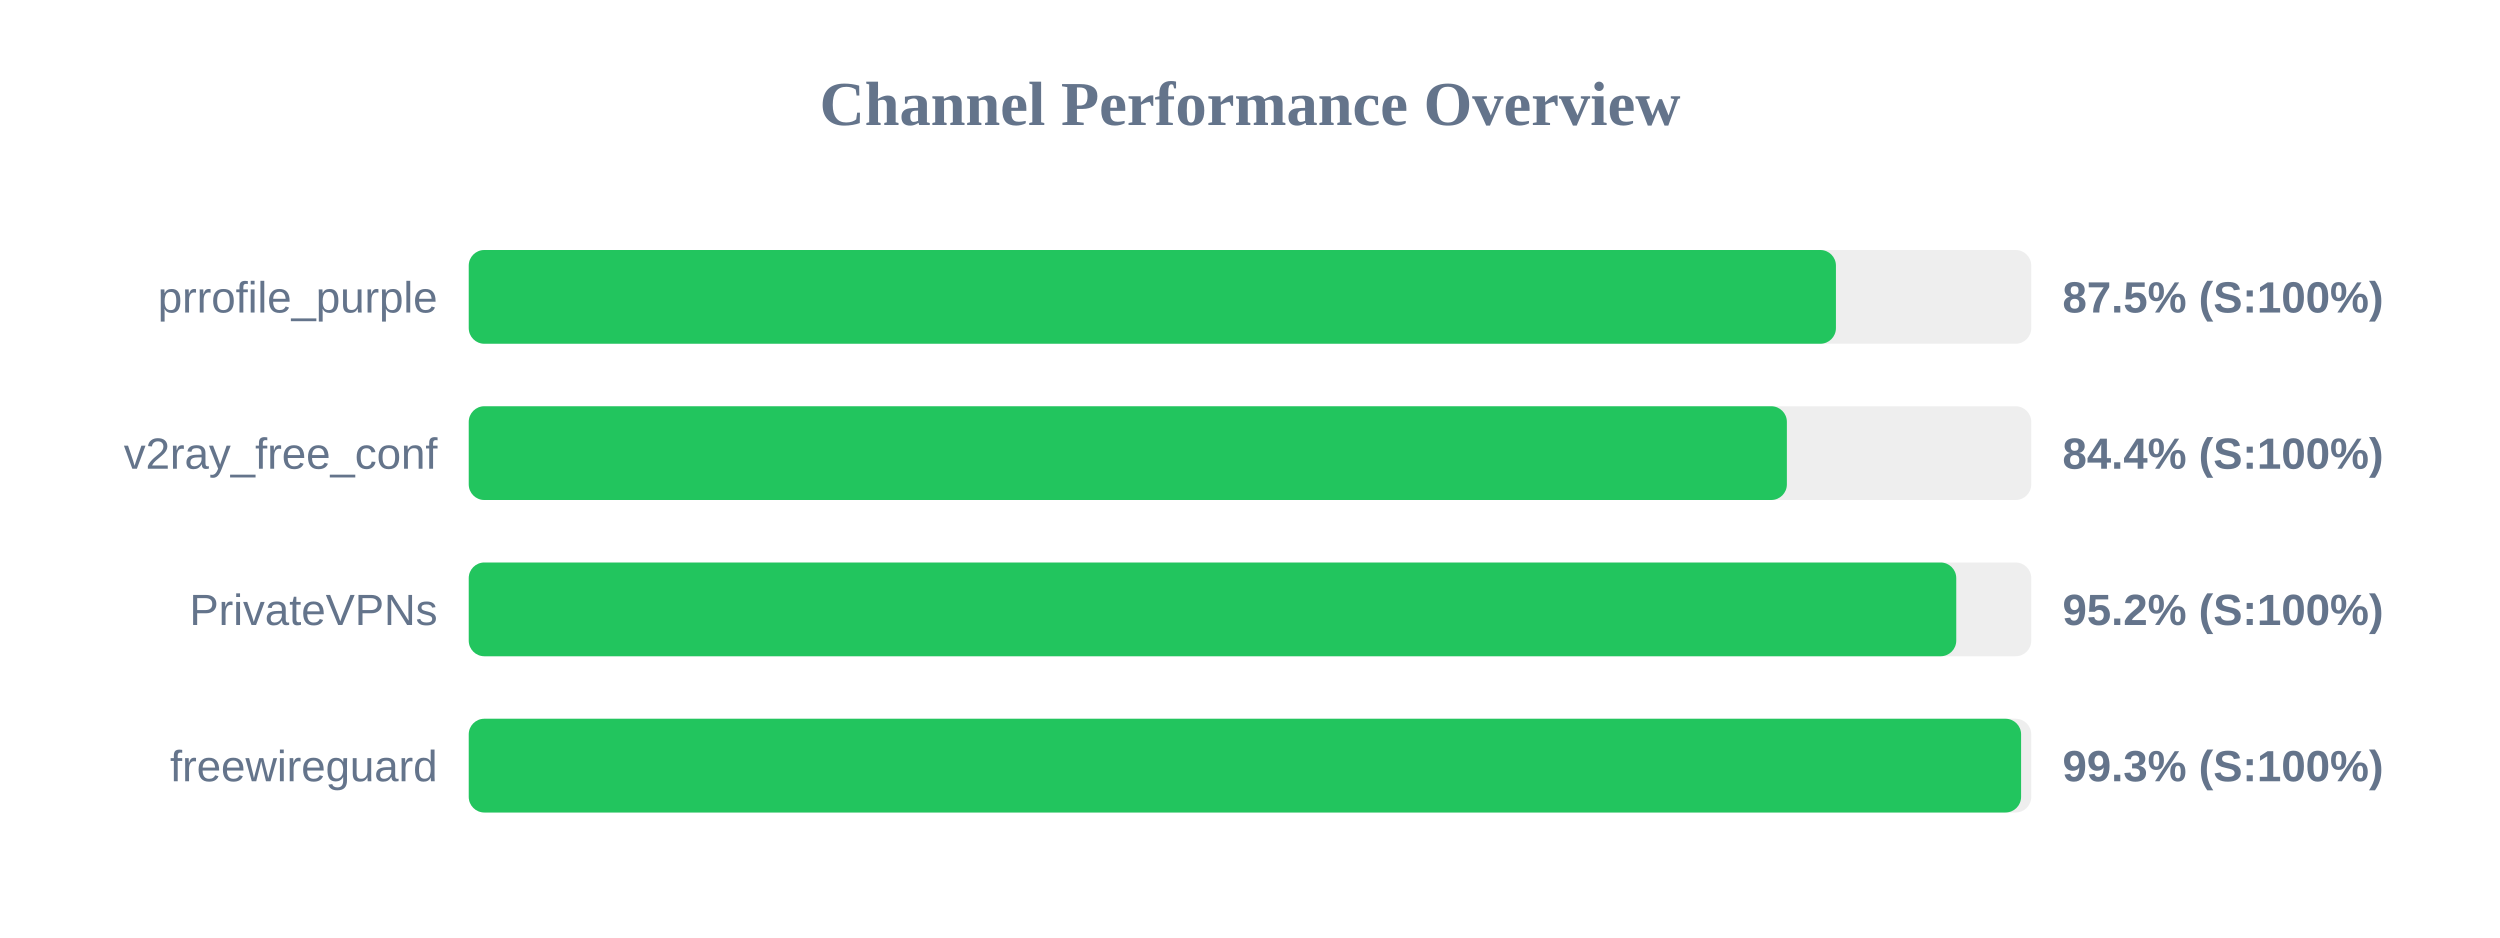
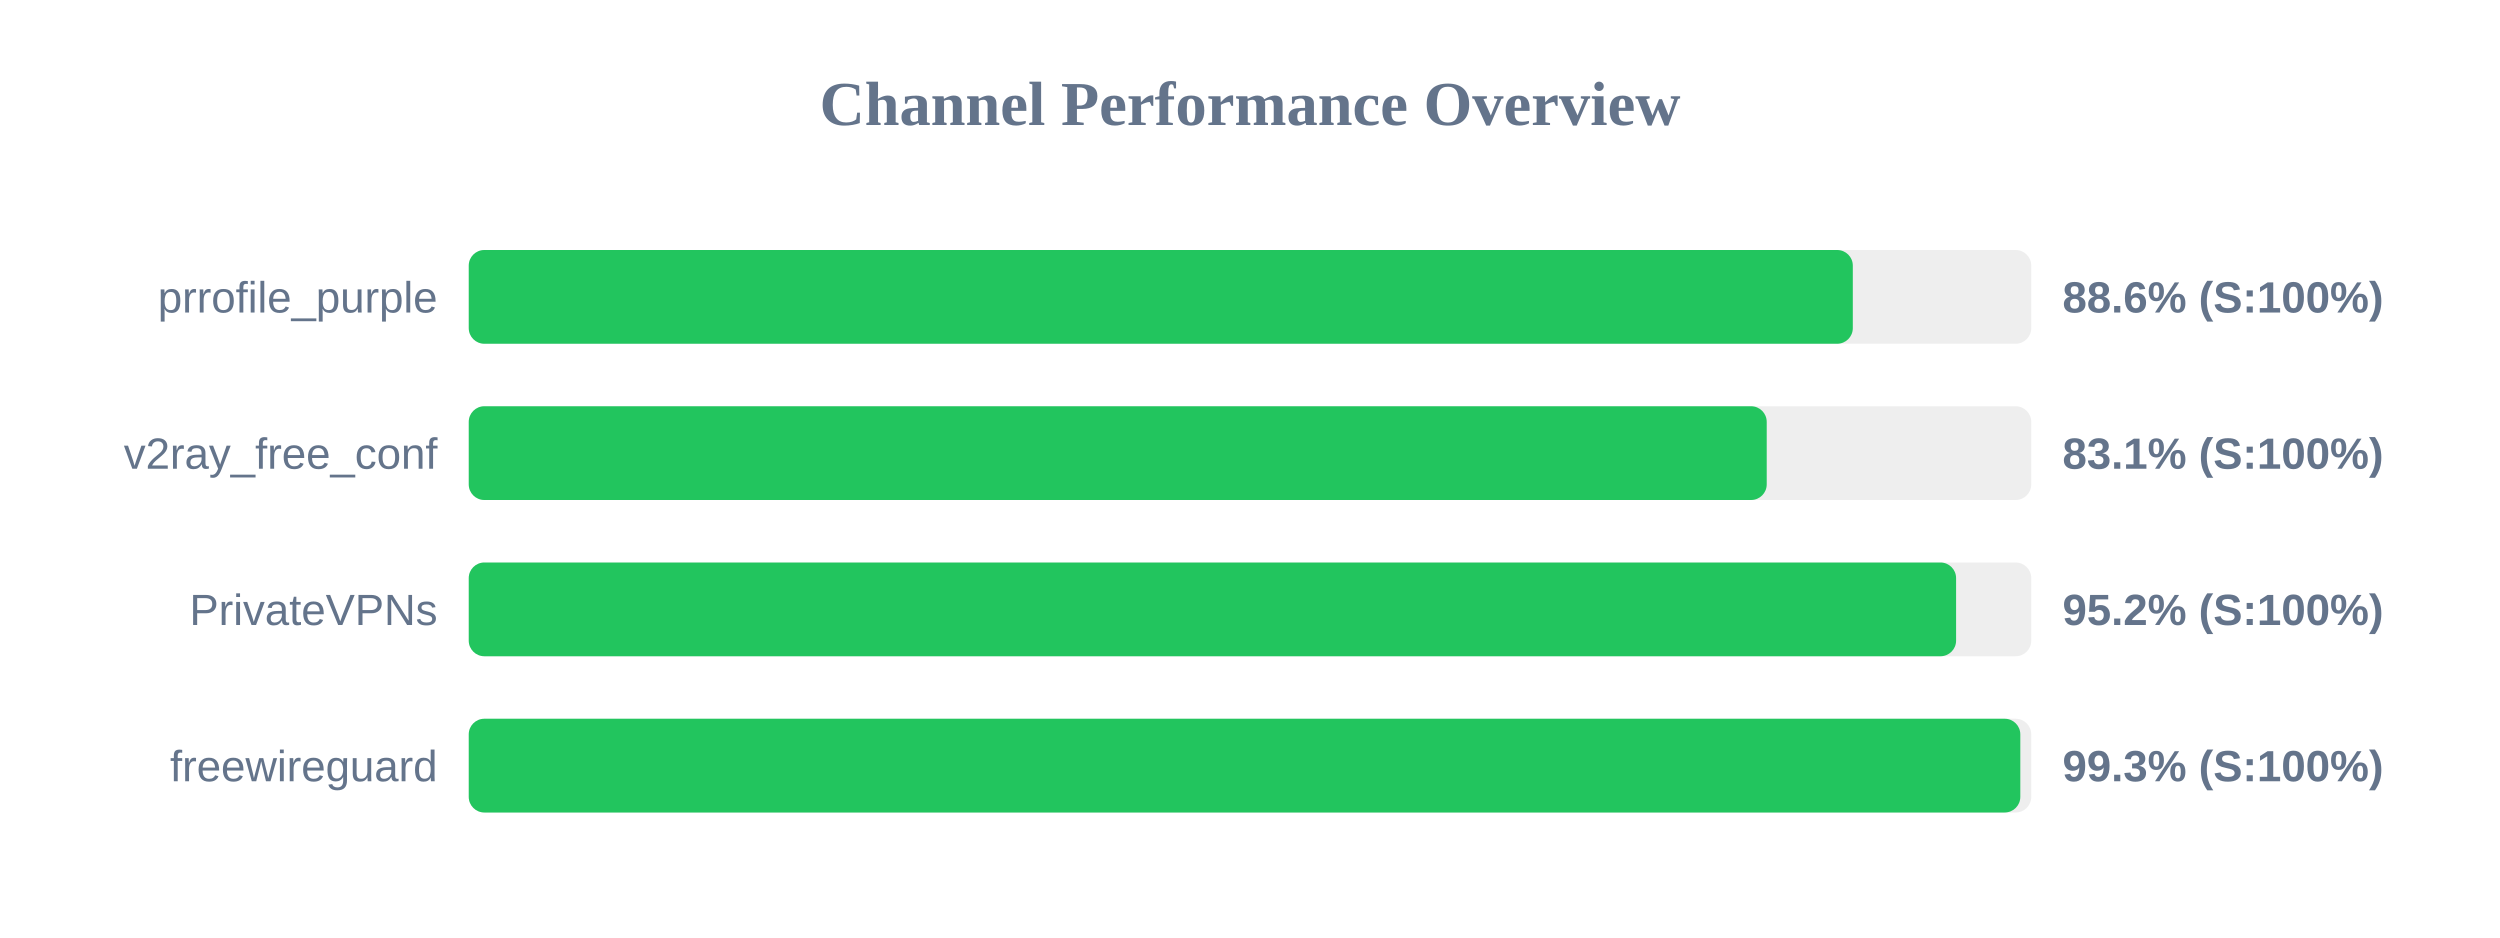
<svg xmlns="http://www.w3.org/2000/svg" width="800" height="300" version="1.1">
  <style>
        .row { font: 14px Arial; fill: #64748b; }
        .score { font: bold 14px Arial; fill: #64748b; }
    </style>
  <text x="400" y="40" text-anchor="middle" font-size="20px" font-weight="bold" fill="#64748b">Channel Performance Overview</text>
  <rect x="150" y="80" width="500" height="30" fill="#eee" rx="5" />
-   <rect x="150" y="80" width="437.5" height="30" fill="#22c55e" rx="5" />
+   <rect x="150" y="80" width="442.9" height="30" fill="#22c55e" rx="5" />
  <text x="140" y="100" text-anchor="end" class="row">prrofile_purple</text>
-   <text x="660" y="100" text-anchor="start" class="score">87.5% (S:100%)</text>
+   <text x="660" y="100" text-anchor="start" class="score">88.6% (S:100%)</text>
  <rect x="150" y="130" width="500" height="30" fill="#eee" rx="5" />
-   <rect x="150" y="130" width="421.8" height="30" fill="#22c55e" rx="5" />
+   <rect x="150" y="130" width="415.35" height="30" fill="#22c55e" rx="5" />
  <text x="140" y="150" text-anchor="end" class="row">v2ray_free_conf</text>
-   <text x="660" y="150" text-anchor="start" class="score">84.4% (S:100%)</text>
+   <text x="660" y="150" text-anchor="start" class="score">83.1% (S:100%)</text>
  <rect x="150" y="180" width="500" height="30" fill="#eee" rx="5" />
-   <rect x="150" y="180" width="476.0" height="30" fill="#22c55e" rx="5" />
+   <rect x="150" y="180" width="475.95" height="30" fill="#22c55e" rx="5" />
  <text x="140" y="200" text-anchor="end" class="row">PrivateVPNs</text>
  <text x="660" y="200" text-anchor="start" class="score">95.2% (S:100%)</text>
  <rect x="150" y="230" width="500" height="30" fill="#eee" rx="5" />
-   <rect x="150" y="230" width="496.75" height="30" fill="#22c55e" rx="5" />
+   <rect x="150" y="230" width="496.5" height="30" fill="#22c55e" rx="5" />
  <text x="140" y="250" text-anchor="end" class="row">freewireguard</text>
  <text x="660" y="250" text-anchor="start" class="score">99.3% (S:100%)</text>
</svg>
